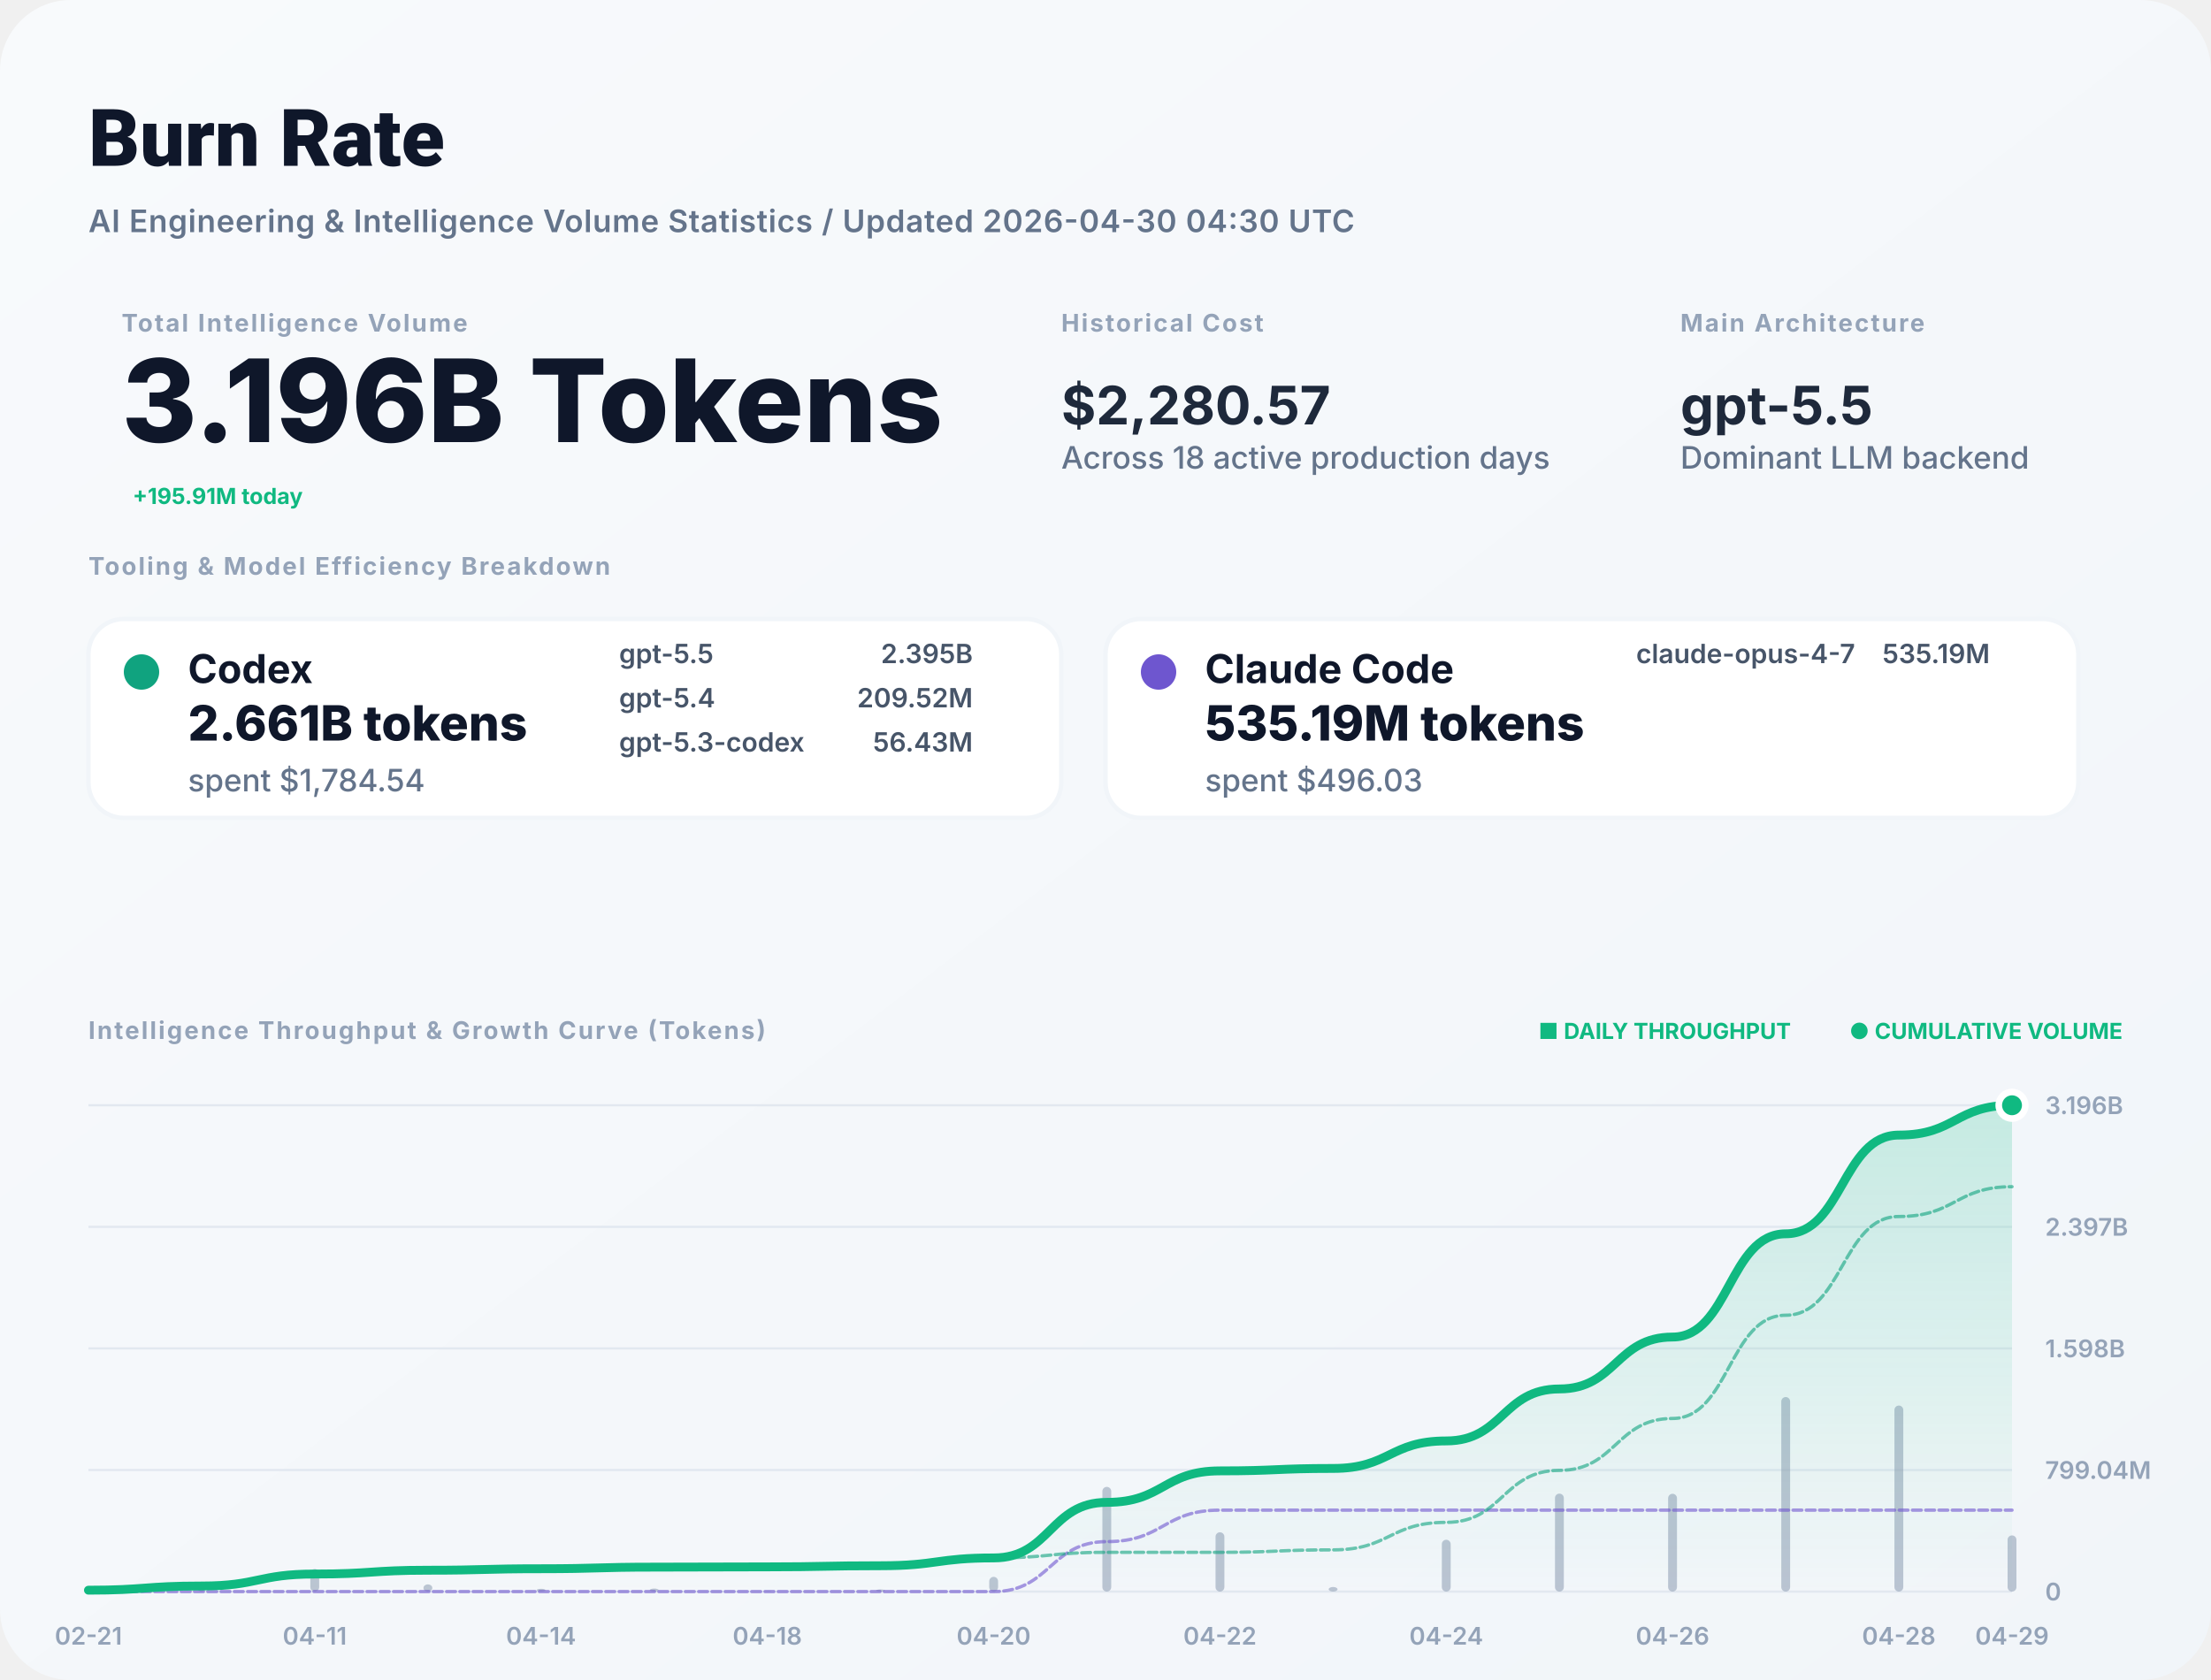
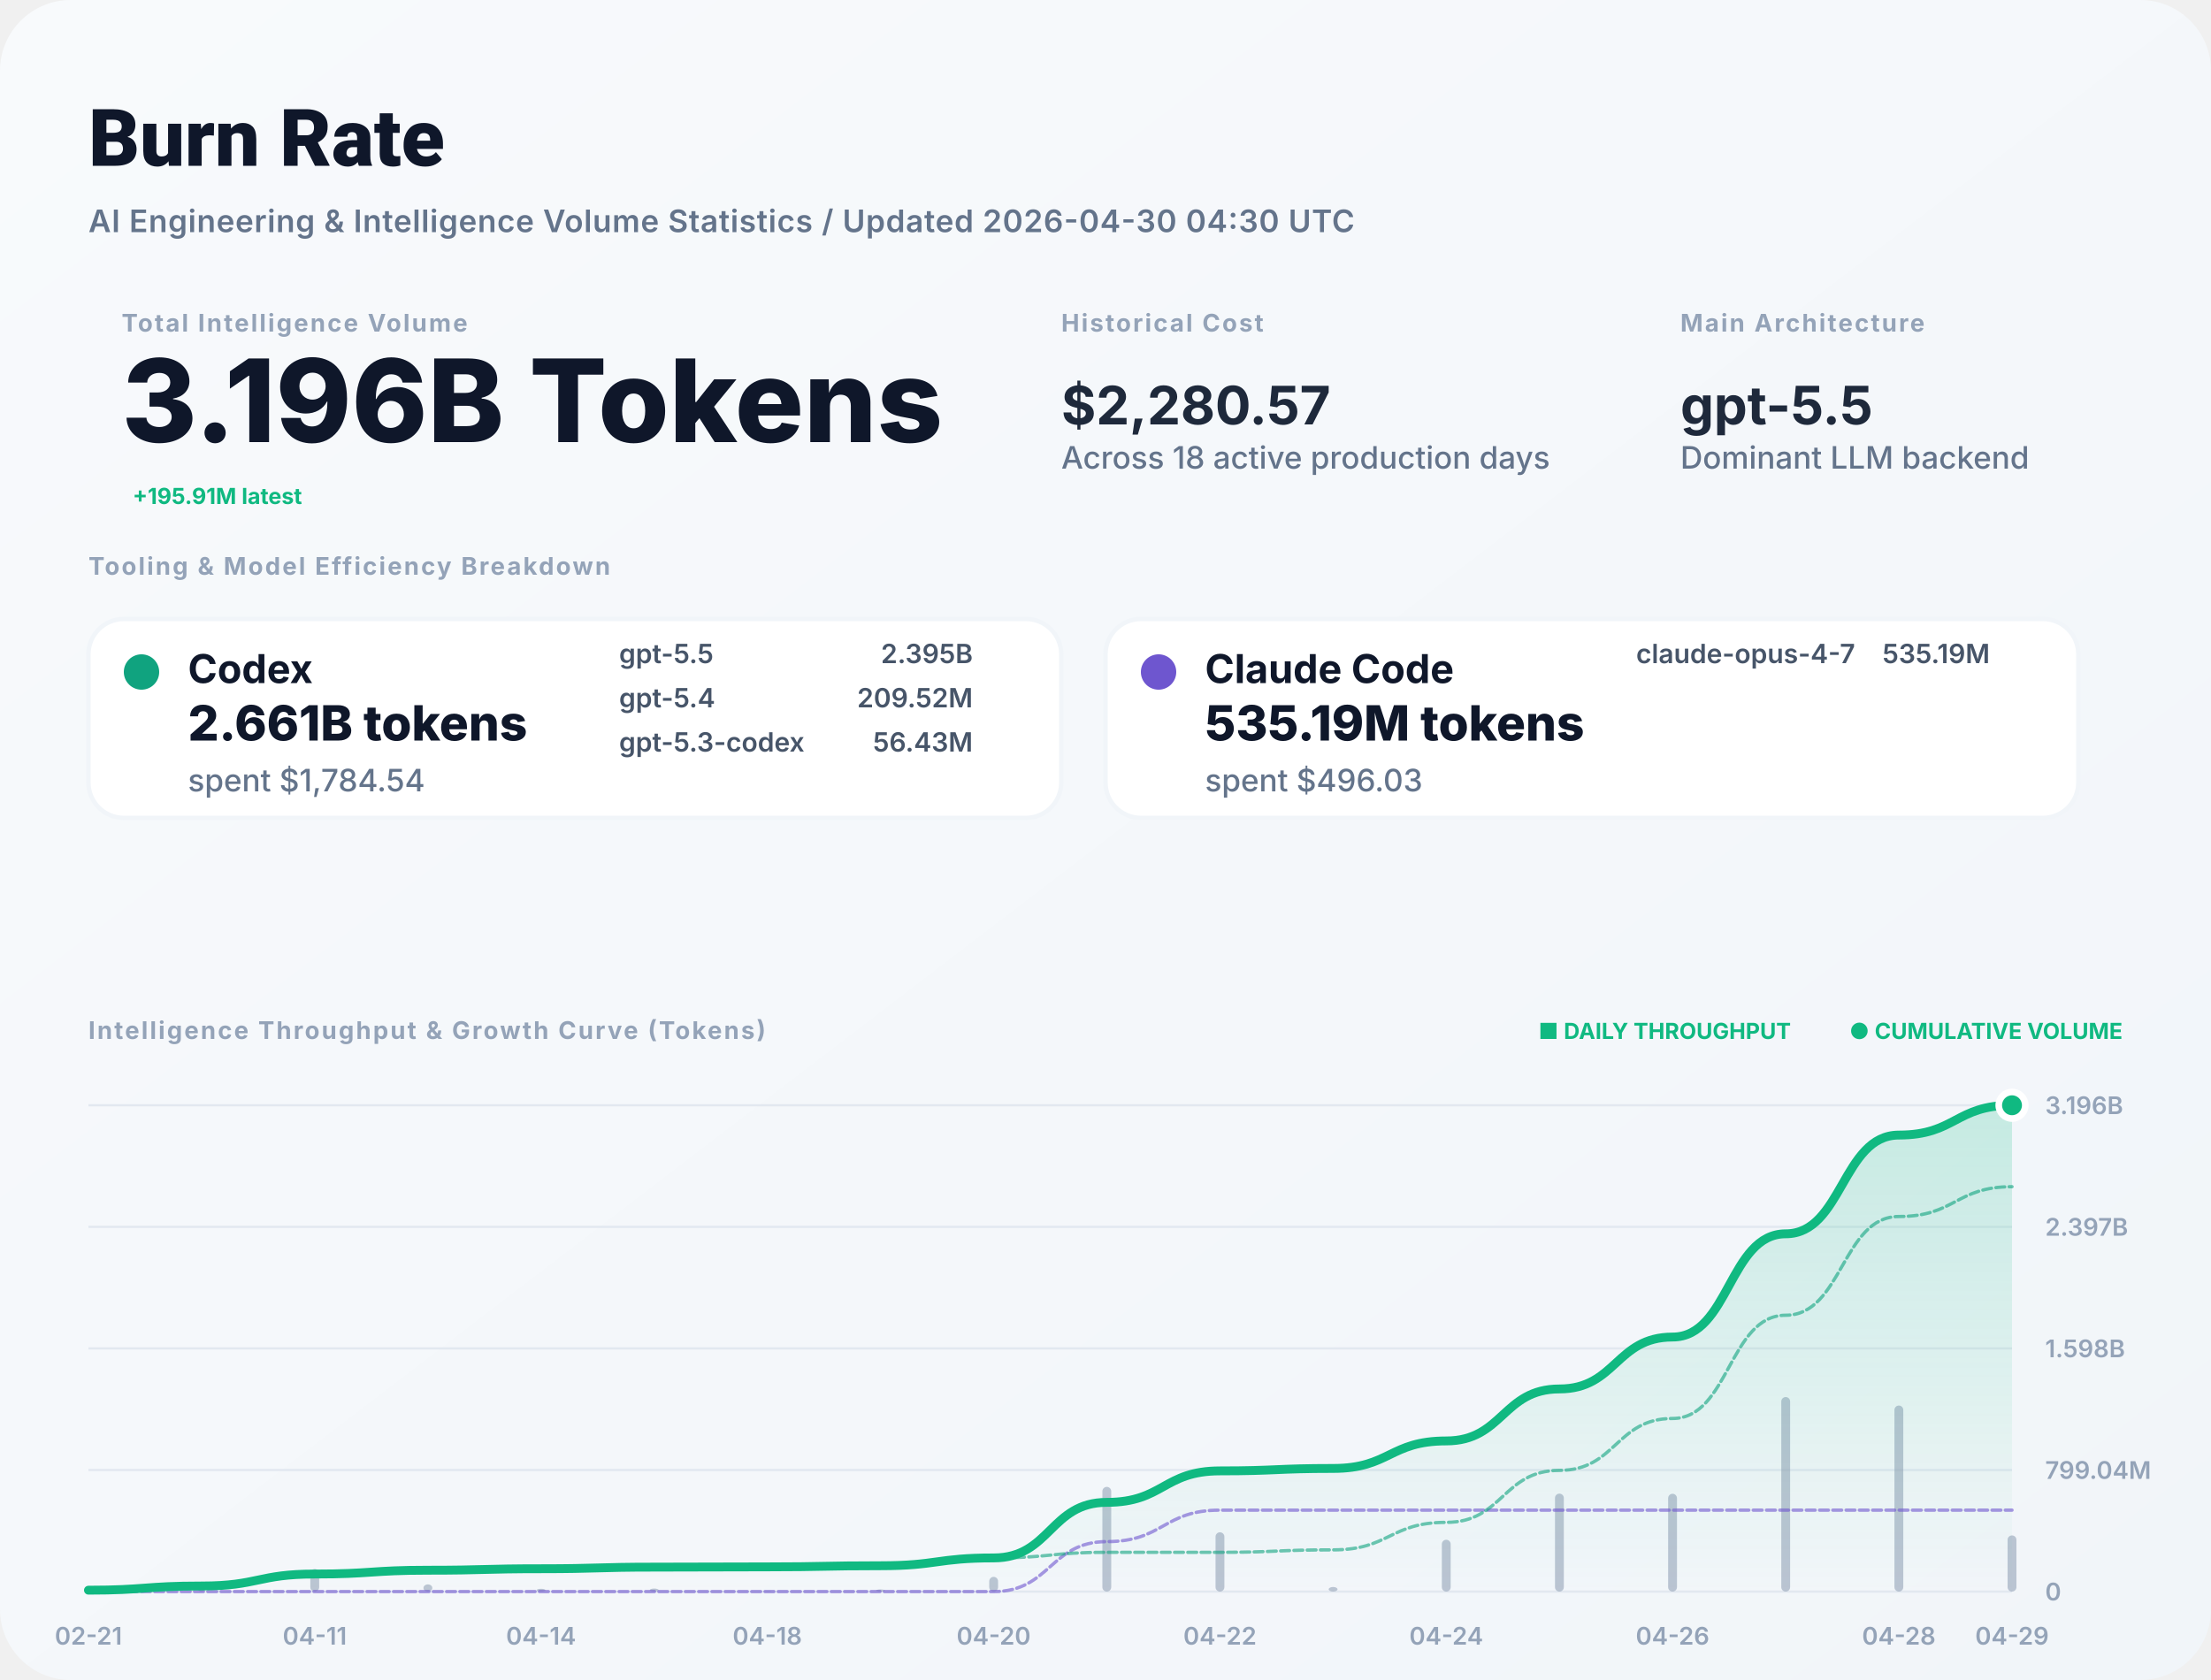
<svg xmlns="http://www.w3.org/2000/svg" width="1000" height="760" viewBox="0 0 1000 760" fill="none">
  <defs>
    <linearGradient id="bg" x1="0" x2="1" y1="0" y2="1">
      <stop stop-color="#F8FAFC" />
      <stop offset="1" stop-color="#F1F5F9" />
    </linearGradient>
    <filter id="shadow" x="-5%" y="-5%" width="110%" height="110%">
      <feDropShadow dx="0" dy="4" stdDeviation="12" flood-color="#000" flood-opacity="0.05" />
    </filter>
    <linearGradient id="lineGrad" x1="0" y1="0" x2="0" y2="1">
      <stop stop-color="#10B981" stop-opacity="0.2" />
      <stop offset="1" stop-color="#10B981" stop-opacity="0" />
    </linearGradient>
  </defs>
  <style>
    .title { font: 800 36px -apple-system, BlinkMacSystemFont, "Segoe UI", Roboto, sans-serif; fill: #0F172A; }
    .subtitle { font: 600 14px -apple-system, sans-serif; fill: #64748B; letter-spacing: 0.02em; }
    .label { font: 700 11px -apple-system, sans-serif; letter-spacing: 0.08em; text-transform: uppercase; fill: #94A3B8; }
    .total-val { font: 800 52px -apple-system, sans-serif; fill: #0F172A; }
    .stat-val { font: 700 24px -apple-system, sans-serif; fill: #1E293B; }
    .tool-name { font: 700 18px -apple-system, sans-serif; fill: #0F172A; }
    .tool-metric { font: 800 22px -apple-system, sans-serif; fill: #0F172A; }
    .tool-muted { font: 500 14px -apple-system, sans-serif; fill: #64748B; }
    .model-item { font: 600 12px -apple-system, sans-serif; fill: #475569; }
    .chart-label { font: 600 11px -apple-system, sans-serif; fill: #94A3B8; }
    .badge { font: 700 10px -apple-system, sans-serif; fill: #10B981; }
  </style>
  <rect width="1000" height="760" rx="32" fill="url(#bg)" />
  <text x="40" y="75" class="title">Burn Rate</text>
  <text x="40" y="105" class="subtitle">AI Engineering &amp; Intelligence Volume Statistics / Updated 2026-04-30 04:30 UTC</text>
  <g transform="translate(40, 150)">
    <g transform="translate(15, 0)">
      <text y="0" class="label">Total Intelligence Volume</text>
      <text y="50" class="total-val">3.196B Tokens</text>
-       <text x="5" y="78" class="badge" font-size="16">+195.91M today</text>
+       <text x="5" y="78" class="badge" font-size="16">+195.91M latest</text>
    </g>
    <g transform="translate(440, 0)">
      <text y="0" class="label">Historical Cost</text>
      <text y="42" class="stat-val">$2,280.57</text>
      <text y="62" class="tool-muted">Across 18 active production days</text>
    </g>
    <g transform="translate(720, 0)">
      <text y="0" class="label">Main Architecture</text>
      <text y="42" class="stat-val" fill="#10B981">gpt-5.5</text>
      <text y="62" class="tool-muted">Dominant LLM backend</text>
    </g>
  </g>
  <g transform="translate(40, 260)">
    <text y="0" class="label">Tooling &amp; Model Efficiency Breakdown</text>
  </g>
  <g transform="translate(40, 280)">
    <rect width="440" height="90" rx="16" fill="white" stroke="#F1F5F9" stroke-width="2" />
    <circle cx="24" cy="24" r="8" fill="#10A37F" />
    <text x="45" y="29" class="tool-name">Codex</text>
    <text x="45" y="55" class="tool-metric">2.661B tokens</text>
    <text x="45" y="78" class="tool-muted">spent $1,784.54</text>
    <g transform="translate(240, 20)">
      <text x="0" y="0" class="model-item">gpt-5.5</text>
      <text x="160" y="0" class="model-item" text-anchor="end">2.395B</text>
      <text x="0" y="20" class="model-item">gpt-5.4</text>
      <text x="160" y="20" class="model-item" text-anchor="end">209.52M</text>
      <text x="0" y="40" class="model-item">gpt-5.3-codex</text>
      <text x="160" y="40" class="model-item" text-anchor="end">56.43M</text>
    </g>
  </g>
  <g transform="translate(500, 280)">
    <rect width="440" height="90" rx="16" fill="white" stroke="#F1F5F9" stroke-width="2" />
    <circle cx="24" cy="24" r="8" fill="#6E56CF" />
    <text x="45" y="29" class="tool-name">Claude Code</text>
    <text x="45" y="55" class="tool-metric">535.19M tokens</text>
    <text x="45" y="78" class="tool-muted">spent $496.03</text>
    <g transform="translate(240, 20)">
      <text x="0" y="0" class="model-item">claude-opus-4-7</text>
      <text x="160" y="0" class="model-item" text-anchor="end">535.19M</text>
    </g>
  </g>
  <g transform="translate(40, 470)">
    <text y="0" class="label">Intelligence Throughput &amp; Growth Curve (Tokens)</text>
    <g transform="translate(920, 0)" text-anchor="end">
      <text x="0" y="0" class="badge">● CUMULATIVE VOLUME</text>
      <text x="-150" y="0" class="badge" fill="#94A3B8">■ DAILY THROUGHPUT</text>
    </g>
  </g>
  <g>
    <line x1="40" y1="720" x2="910" y2="720" stroke="#E2E8F0" stroke-width="1" />
    <text x="925" y="724" class="chart-label">0</text>
    <line x1="40" y1="665" x2="910" y2="665" stroke="#E2E8F0" stroke-width="1" />
    <text x="925" y="669" class="chart-label">799.04M</text>
    <line x1="40" y1="610" x2="910" y2="610" stroke="#E2E8F0" stroke-width="1" />
    <text x="925" y="614" class="chart-label">1.598B</text>
    <line x1="40" y1="555" x2="910" y2="555" stroke="#E2E8F0" stroke-width="1" />
    <text x="925" y="559" class="chart-label">2.397B</text>
    <line x1="40" y1="500" x2="910" y2="500" stroke="#E2E8F0" stroke-width="1" />
    <text x="925" y="504" class="chart-label">3.196B</text>
    <text x="40" y="744" text-anchor="middle" class="chart-label">02-21</text>
    <text x="142.353" y="744" text-anchor="middle" class="chart-label">04-11</text>
    <text x="244.706" y="744" text-anchor="middle" class="chart-label">04-14</text>
    <text x="347.059" y="744" text-anchor="middle" class="chart-label">04-18</text>
    <text x="449.412" y="744" text-anchor="middle" class="chart-label">04-20</text>
    <text x="551.765" y="744" text-anchor="middle" class="chart-label">04-22</text>
    <text x="654.118" y="744" text-anchor="middle" class="chart-label">04-24</text>
    <text x="756.471" y="744" text-anchor="middle" class="chart-label">04-26</text>
    <text x="858.824" y="744" text-anchor="middle" class="chart-label">04-28</text>
    <text x="910" y="744" text-anchor="middle" class="chart-label">04-29</text>
    <g opacity="0.6">
      <rect x="38" y="718.814" width="4" height="1.186" fill="#94A3B8" rx="2" />
      <rect x="89.176" y="716.431" width="4" height="3.569" fill="#94A3B8" rx="2" />
      <rect x="140.353" y="709.802" width="4" height="10.198" fill="#94A3B8" rx="2" />
      <rect x="191.529" y="716.75" width="4" height="3.25" fill="#94A3B8" rx="2" />
      <rect x="242.706" y="718.734" width="4" height="1.266" fill="#94A3B8" rx="2" />
      <rect x="293.882" y="718.63" width="4" height="1.37" fill="#94A3B8" rx="2" />
      <rect x="345.059" y="719.774" width="4" height="0.226" fill="#94A3B8" rx="2" />
      <rect x="396.235" y="719.034" width="4" height="0.966" fill="#94A3B8" rx="2" />
      <rect x="447.412" y="713.341" width="4" height="6.659" fill="#94A3B8" rx="2" />
      <rect x="498.588" y="672.638" width="4" height="47.362" fill="#94A3B8" rx="2" />
      <rect x="549.765" y="693.172" width="4" height="26.828" fill="#94A3B8" rx="2" />
      <rect x="600.941" y="717.914" width="4" height="2.086" fill="#94A3B8" rx="2" />
      <rect x="652.118" y="696.552" width="4" height="23.448" fill="#94A3B8" rx="2" />
      <rect x="703.294" y="675.687" width="4" height="44.313" fill="#94A3B8" rx="2" />
      <rect x="754.471" y="675.759" width="4" height="44.241" fill="#94A3B8" rx="2" />
      <rect x="805.647" y="632" width="4" height="88" fill="#94A3B8" rx="2" />
      <rect x="856.824" y="635.841" width="4" height="84.159" fill="#94A3B8" rx="2" />
      <rect x="908" y="694.59" width="4" height="25.41" fill="#94A3B8" rx="2" />
    </g>
    <path d="M 40,719.37 C 65.588,719.37 65.588,717.476 91.176,717.476 C 116.765,717.476 116.765,712.064 142.353,712.064 C 167.941,712.064 167.941,710.339 193.529,710.339 C 219.118,710.339 219.118,709.667 244.706,709.667 C 270.294,709.667 270.294,708.94 295.882,708.94 C 321.471,708.94 321.471,708.82 347.059,708.82 C 372.647,708.82 372.647,708.308 398.235,708.308 C 423.824,708.308 423.824,704.774 449.412,704.774 C 475,704.774 475,679.638 500.588,679.638 C 526.176,679.638 526.176,665.4 551.765,665.4 C 577.353,665.4 577.353,664.293 602.941,664.293 C 628.529,664.293 628.529,651.849 654.118,651.849 C 679.706,651.849 679.706,628.331 705.294,628.331 C 730.882,628.331 730.882,604.852 756.471,604.852 C 782.059,604.852 782.059,558.149 807.647,558.149 C 833.235,558.149 833.235,513.485 858.824,513.485 C 884.412,513.485 884.412,500 910,500 L 910,720 L 40,720 Z" fill="url(#lineGrad)" />
    <path d="M 40,720 C 65.588,720 65.588,720 91.176,720 C 116.765,720 116.765,720 142.353,720 C 167.941,720 167.941,720 193.529,720 C 219.118,720 219.118,720 244.706,720 C 270.294,720 270.294,720 295.882,720 C 321.471,720 321.471,720 347.059,720 C 372.647,720 372.647,720 398.235,720 C 423.824,720 423.824,720 449.412,720 C 475,720 475,697.399 500.588,697.399 C 526.176,697.399 526.176,683.161 551.765,683.161 C 577.353,683.161 577.353,683.161 602.941,683.161 C 628.529,683.161 628.529,683.161 654.118,683.161 C 679.706,683.161 679.706,683.161 705.294,683.161 C 730.882,683.161 730.882,683.161 756.471,683.161 C 782.059,683.161 782.059,683.161 807.647,683.161 C 833.235,683.161 833.235,683.161 858.824,683.161 C 884.412,683.161 884.412,683.161 910,683.161" stroke="#6E56CF" stroke-width="1.5" stroke-opacity="0.6" fill="none" stroke-linecap="round" stroke-linejoin="round" stroke-dasharray="4 2" />
    <path d="M 40,719.37 C 65.588,719.37 65.588,717.476 91.176,717.476 C 116.765,717.476 116.765,712.064 142.353,712.064 C 167.941,712.064 167.941,710.339 193.529,710.339 C 219.118,710.339 219.118,709.667 244.706,709.667 C 270.294,709.667 270.294,708.94 295.882,708.94 C 321.471,708.94 321.471,708.82 347.059,708.82 C 372.647,708.82 372.647,708.308 398.235,708.308 C 423.824,708.308 423.824,704.774 449.412,704.774 C 475,704.774 475,702.239 500.588,702.239 C 526.176,702.239 526.176,702.239 551.765,702.239 C 577.353,702.239 577.353,701.132 602.941,701.132 C 628.529,701.132 628.529,688.688 654.118,688.688 C 679.706,688.688 679.706,665.17 705.294,665.17 C 730.882,665.17 730.882,641.691 756.471,641.691 C 782.059,641.691 782.059,594.988 807.647,594.988 C 833.235,594.988 833.235,550.324 858.824,550.324 C 884.412,550.324 884.412,536.839 910,536.839" stroke="#10A37F" stroke-width="1.5" stroke-opacity="0.6" fill="none" stroke-linecap="round" stroke-linejoin="round" stroke-dasharray="4 2" />
    <path d="M 40,719.37 C 65.588,719.37 65.588,717.476 91.176,717.476 C 116.765,717.476 116.765,712.064 142.353,712.064 C 167.941,712.064 167.941,710.339 193.529,710.339 C 219.118,710.339 219.118,709.667 244.706,709.667 C 270.294,709.667 270.294,708.94 295.882,708.94 C 321.471,708.94 321.471,708.82 347.059,708.82 C 372.647,708.82 372.647,708.308 398.235,708.308 C 423.824,708.308 423.824,704.774 449.412,704.774 C 475,704.774 475,679.638 500.588,679.638 C 526.176,679.638 526.176,665.4 551.765,665.4 C 577.353,665.4 577.353,664.293 602.941,664.293 C 628.529,664.293 628.529,651.849 654.118,651.849 C 679.706,651.849 679.706,628.331 705.294,628.331 C 730.882,628.331 730.882,604.852 756.471,604.852 C 782.059,604.852 782.059,558.149 807.647,558.149 C 833.235,558.149 833.235,513.485 858.824,513.485 C 884.412,513.485 884.412,500 910,500" stroke="#10B981" stroke-width="4" fill="none" stroke-linecap="round" stroke-linejoin="round" />
    <circle cx="910" cy="500" r="6" fill="#10B981" stroke="white" stroke-width="3" />
  </g>
</svg>
